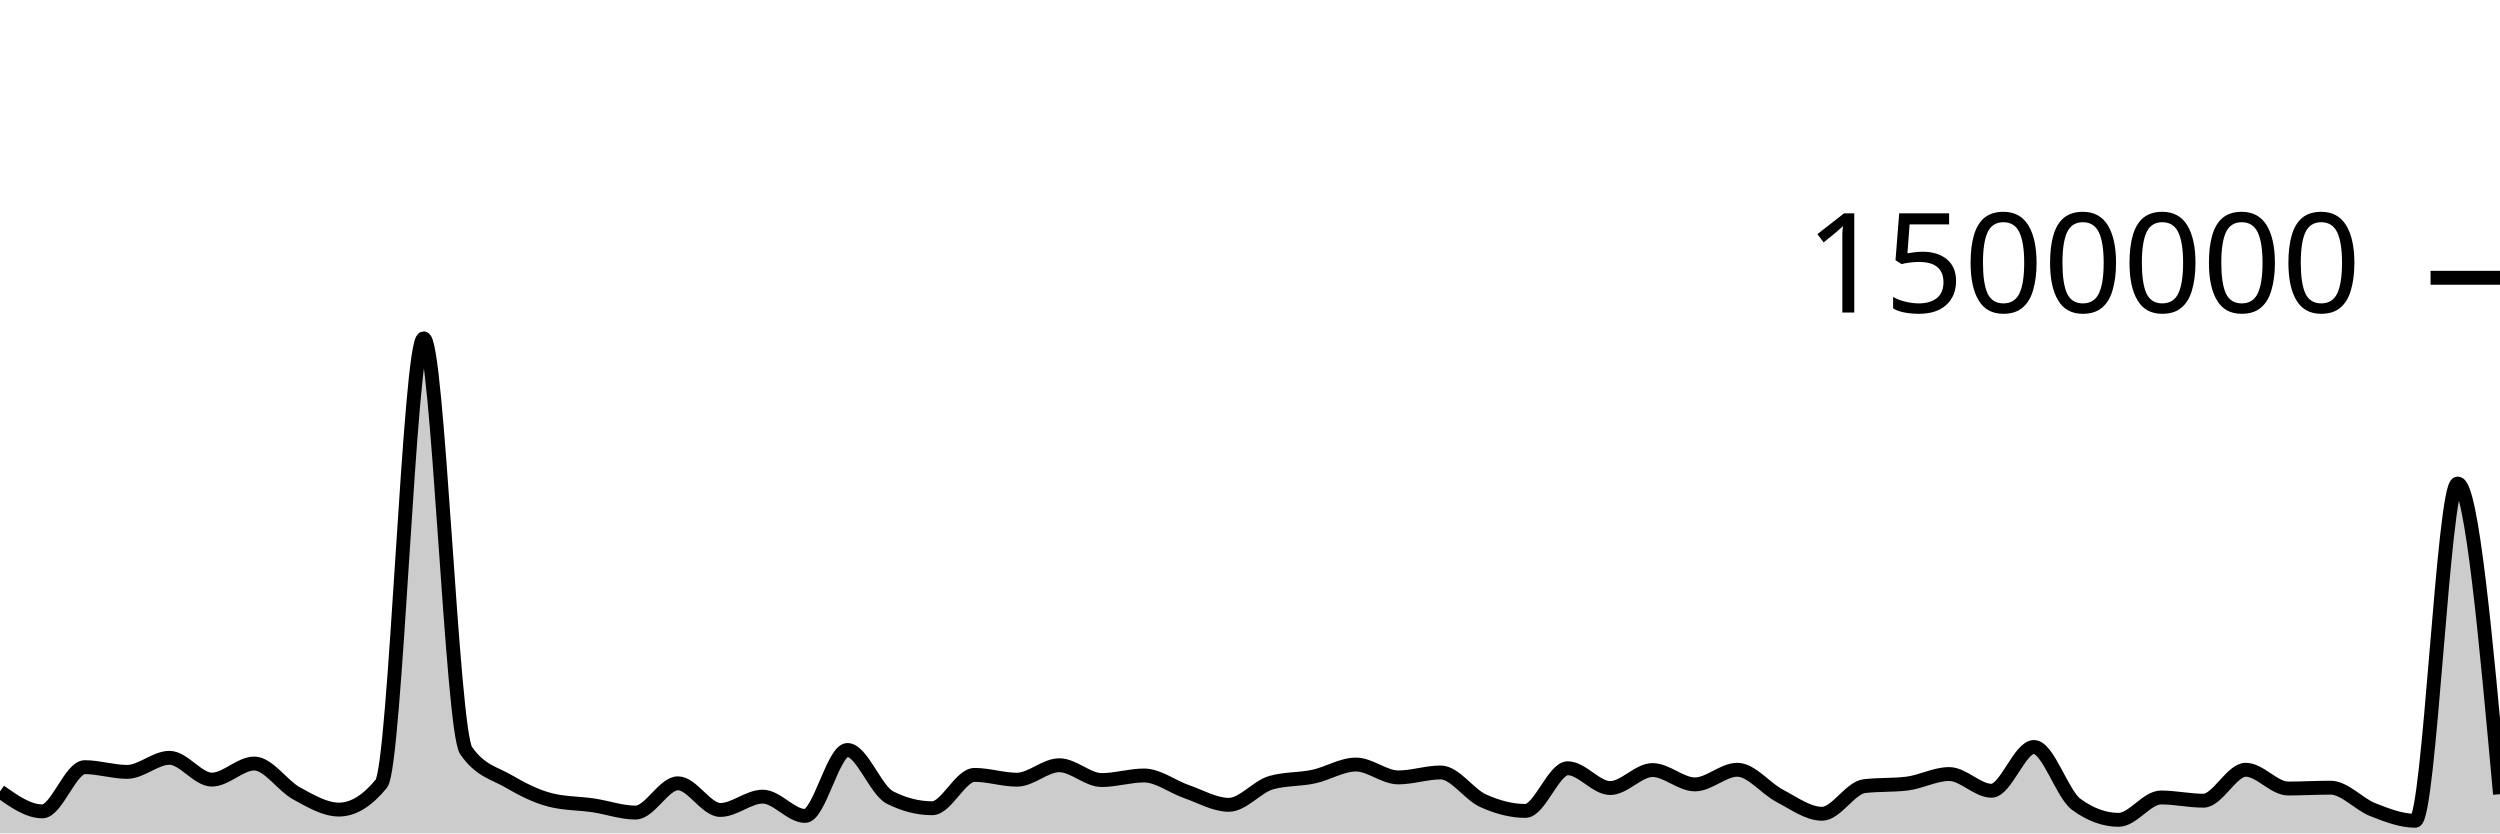
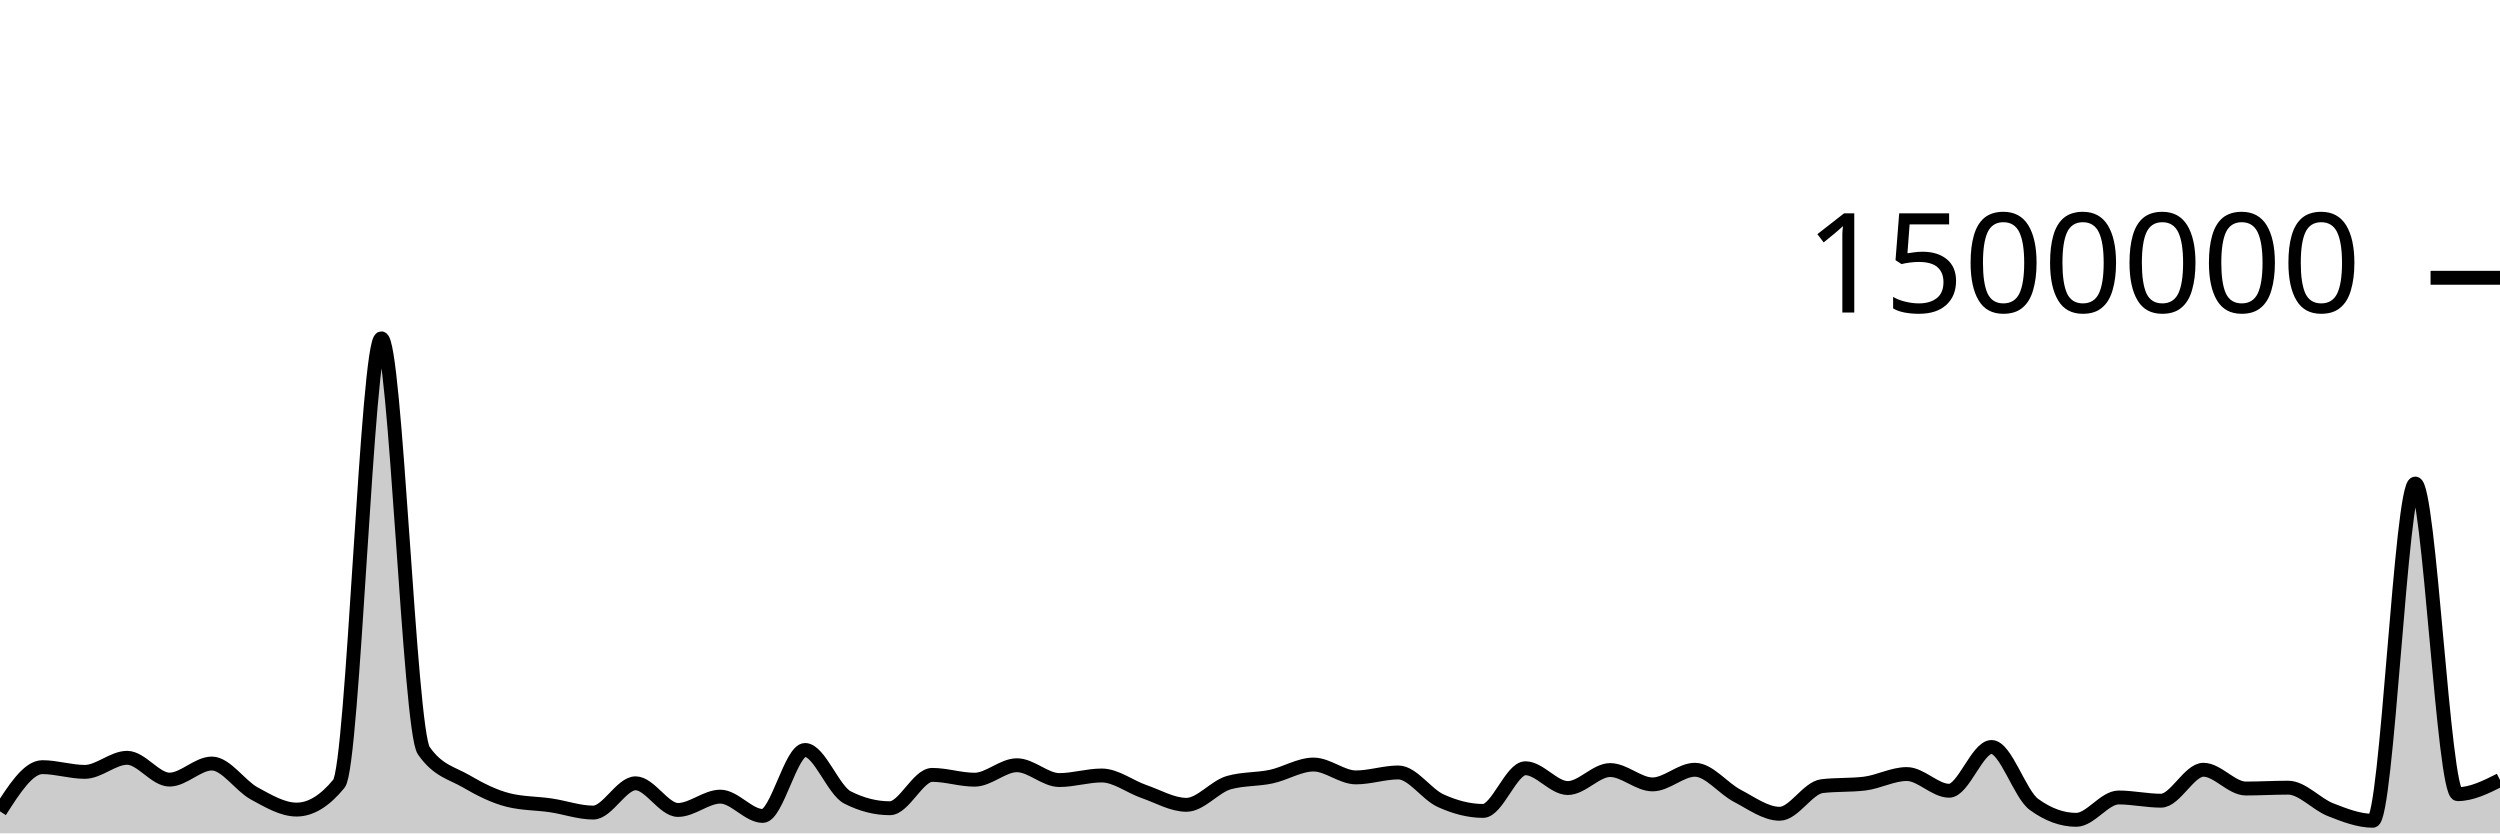
<svg xmlns="http://www.w3.org/2000/svg" viewBox="0 0 180 60">
  <g transform="translate(0,20)">
-     <path class="area" fill="rgba(0, 0, 0, 0.2)" d="M0,36.982C1.017,37.7,2.034,38.418,3.051,38.418C4.068,38.418,5.085,35.235,6.102,35.235C7.119,35.235,8.136,35.575,9.153,35.575C10.169,35.575,11.186,34.562,12.203,34.562C13.22,34.562,14.237,36.132,15.254,36.132C16.271,36.132,17.288,34.974,18.305,34.974C19.322,34.974,20.339,36.573,21.356,37.126C22.373,37.678,23.39,38.29,24.407,38.29C25.424,38.29,26.441,37.667,27.458,36.421C28.475,35.176,29.492,4.36,30.508,4.36C31.525,4.36,32.542,32.564,33.559,34.039C34.576,35.513,35.593,35.656,36.61,36.25C37.627,36.845,38.644,37.355,39.661,37.607C40.678,37.859,41.695,37.835,42.712,37.985C43.729,38.135,44.746,38.506,45.763,38.506C46.78,38.506,47.797,36.397,48.814,36.397C49.831,36.397,50.847,38.317,51.864,38.317C52.881,38.317,53.898,37.358,54.915,37.358C55.932,37.358,56.949,38.747,57.966,38.747C58.983,38.747,60,33.998,61.017,33.998C62.034,33.998,63.051,36.896,64.068,37.415C65.085,37.934,66.102,38.193,67.119,38.193C68.136,38.193,69.153,35.792,70.169,35.792C71.186,35.792,72.203,36.138,73.22,36.138C74.237,36.138,75.254,35.097,76.271,35.097C77.288,35.097,78.305,36.164,79.322,36.164C80.339,36.164,81.356,35.835,82.373,35.835C83.39,35.835,84.407,36.641,85.424,36.993C86.441,37.345,87.458,37.947,88.475,37.947C89.492,37.947,90.508,36.639,91.525,36.35C92.542,36.061,93.559,36.134,94.576,35.917C95.593,35.7,96.61,35.047,97.627,35.047C98.644,35.047,99.661,35.973,100.678,35.973C101.695,35.973,102.712,35.617,103.729,35.617C104.746,35.617,105.763,37.189,106.78,37.65C107.797,38.111,108.814,38.386,109.831,38.386C110.847,38.386,111.864,35.314,112.881,35.314C113.898,35.314,114.915,36.739,115.932,36.739C116.949,36.739,117.966,35.444,118.983,35.444C120,35.444,121.017,36.477,122.034,36.477C123.051,36.477,124.068,35.423,125.085,35.423C126.102,35.423,127.119,36.769,128.136,37.297C129.153,37.825,130.169,38.591,131.186,38.591C132.203,38.591,133.22,36.722,134.237,36.602C135.254,36.481,136.271,36.542,137.288,36.421C138.305,36.301,139.322,35.731,140.339,35.731C141.356,35.731,142.373,36.934,143.39,36.934C144.407,36.934,145.424,33.783,146.441,33.783C147.458,33.783,148.475,37.171,149.492,37.914C150.508,38.657,151.525,39.028,152.542,39.028C153.559,39.028,154.576,37.418,155.593,37.418C156.61,37.418,157.627,37.65,158.644,37.65C159.661,37.65,160.678,35.422,161.695,35.422C162.712,35.422,163.729,36.773,164.746,36.773C165.763,36.773,166.78,36.712,167.797,36.712C168.814,36.712,169.831,37.901,170.847,38.298C171.864,38.696,172.881,39.095,173.898,39.095C174.915,39.095,175.932,14.813,176.949,14.813C177.966,14.813,178.983,25.997,180,37.18L180,40C178.983,40,177.966,40,176.949,40C175.932,40,174.915,40,173.898,40C172.881,40,171.864,40,170.847,40C169.831,40,168.814,40,167.797,40C166.78,40,165.763,40,164.746,40C163.729,40,162.712,40,161.695,40C160.678,40,159.661,40,158.644,40C157.627,40,156.61,40,155.593,40C154.576,40,153.559,40,152.542,40C151.525,40,150.508,40,149.492,40C148.475,40,147.458,40,146.441,40C145.424,40,144.407,40,143.39,40C142.373,40,141.356,40,140.339,40C139.322,40,138.305,40,137.288,40C136.271,40,135.254,40,134.237,40C133.22,40,132.203,40,131.186,40C130.169,40,129.153,40,128.136,40C127.119,40,126.102,40,125.085,40C124.068,40,123.051,40,122.034,40C121.017,40,120,40,118.983,40C117.966,40,116.949,40,115.932,40C114.915,40,113.898,40,112.881,40C111.864,40,110.847,40,109.831,40C108.814,40,107.797,40,106.78,40C105.763,40,104.746,40,103.729,40C102.712,40,101.695,40,100.678,40C99.661,40,98.644,40,97.627,40C96.61,40,95.593,40,94.576,40C93.559,40,92.542,40,91.525,40C90.508,40,89.492,40,88.475,40C87.458,40,86.441,40,85.424,40C84.407,40,83.39,40,82.373,40C81.356,40,80.339,40,79.322,40C78.305,40,77.288,40,76.271,40C75.254,40,74.237,40,73.22,40C72.203,40,71.186,40,70.169,40C69.153,40,68.136,40,67.119,40C66.102,40,65.085,40,64.068,40C63.051,40,62.034,40,61.017,40C60,40,58.983,40,57.966,40C56.949,40,55.932,40,54.915,40C53.898,40,52.881,40,51.864,40C50.847,40,49.831,40,48.814,40C47.797,40,46.78,40,45.763,40C44.746,40,43.729,40,42.712,40C41.695,40,40.678,40,39.661,40C38.644,40,37.627,40,36.61,40C35.593,40,34.576,40,33.559,40C32.542,40,31.525,40,30.508,40C29.492,40,28.475,40,27.458,40C26.441,40,25.424,40,24.407,40C23.39,40,22.373,40,21.356,40C20.339,40,19.322,40,18.305,40C17.288,40,16.271,40,15.254,40C14.237,40,13.22,40,12.203,40C11.186,40,10.169,40,9.153,40C8.136,40,7.119,40,6.102,40C5.085,40,4.068,40,3.051,40C2.034,40,1.017,40,0,40Z" />
-     <path class="line" stroke="black" fill="none" d="M0,36.982C1.017,37.7,2.034,38.418,3.051,38.418C4.068,38.418,5.085,35.235,6.102,35.235C7.119,35.235,8.136,35.575,9.153,35.575C10.169,35.575,11.186,34.562,12.203,34.562C13.22,34.562,14.237,36.132,15.254,36.132C16.271,36.132,17.288,34.974,18.305,34.974C19.322,34.974,20.339,36.573,21.356,37.126C22.373,37.678,23.39,38.29,24.407,38.29C25.424,38.29,26.441,37.667,27.458,36.421C28.475,35.176,29.492,4.36,30.508,4.36C31.525,4.36,32.542,32.564,33.559,34.039C34.576,35.513,35.593,35.656,36.61,36.25C37.627,36.845,38.644,37.355,39.661,37.607C40.678,37.859,41.695,37.835,42.712,37.985C43.729,38.135,44.746,38.506,45.763,38.506C46.78,38.506,47.797,36.397,48.814,36.397C49.831,36.397,50.847,38.317,51.864,38.317C52.881,38.317,53.898,37.358,54.915,37.358C55.932,37.358,56.949,38.747,57.966,38.747C58.983,38.747,60,33.998,61.017,33.998C62.034,33.998,63.051,36.896,64.068,37.415C65.085,37.934,66.102,38.193,67.119,38.193C68.136,38.193,69.153,35.792,70.169,35.792C71.186,35.792,72.203,36.138,73.22,36.138C74.237,36.138,75.254,35.097,76.271,35.097C77.288,35.097,78.305,36.164,79.322,36.164C80.339,36.164,81.356,35.835,82.373,35.835C83.39,35.835,84.407,36.641,85.424,36.993C86.441,37.345,87.458,37.947,88.475,37.947C89.492,37.947,90.508,36.639,91.525,36.35C92.542,36.061,93.559,36.134,94.576,35.917C95.593,35.7,96.61,35.047,97.627,35.047C98.644,35.047,99.661,35.973,100.678,35.973C101.695,35.973,102.712,35.617,103.729,35.617C104.746,35.617,105.763,37.189,106.78,37.65C107.797,38.111,108.814,38.386,109.831,38.386C110.847,38.386,111.864,35.314,112.881,35.314C113.898,35.314,114.915,36.739,115.932,36.739C116.949,36.739,117.966,35.444,118.983,35.444C120,35.444,121.017,36.477,122.034,36.477C123.051,36.477,124.068,35.423,125.085,35.423C126.102,35.423,127.119,36.769,128.136,37.297C129.153,37.825,130.169,38.591,131.186,38.591C132.203,38.591,133.22,36.722,134.237,36.602C135.254,36.481,136.271,36.542,137.288,36.421C138.305,36.301,139.322,35.731,140.339,35.731C141.356,35.731,142.373,36.934,143.39,36.934C144.407,36.934,145.424,33.783,146.441,33.783C147.458,33.783,148.475,37.171,149.492,37.914C150.508,38.657,151.525,39.028,152.542,39.028C153.559,39.028,154.576,37.418,155.593,37.418C156.61,37.418,157.627,37.65,158.644,37.65C159.661,37.65,160.678,35.422,161.695,35.422C162.712,35.422,163.729,36.773,164.746,36.773C165.763,36.773,166.78,36.712,167.797,36.712C168.814,36.712,169.831,37.901,170.847,38.298C171.864,38.696,172.881,39.095,173.898,39.095C174.915,39.095,175.932,14.813,176.949,14.813C177.966,14.813,178.983,25.997,180,37.18" />
+     <path class="area" fill="rgba(0, 0, 0, 0.2)" d="M0,38.418C1.017,36.826,2.034,35.235,3.051,35.235C4.068,35.235,5.085,35.575,6.102,35.575C7.119,35.575,8.136,34.562,9.153,34.562C10.169,34.562,11.186,36.132,12.203,36.132C13.22,36.132,14.237,34.974,15.254,34.974C16.271,34.974,17.288,36.573,18.305,37.126C19.322,37.678,20.339,38.29,21.356,38.29C22.373,38.29,23.39,37.667,24.407,36.421C25.424,35.176,26.441,4.36,27.458,4.36C28.475,4.36,29.492,32.564,30.508,34.039C31.525,35.513,32.542,35.656,33.559,36.25C34.576,36.845,35.593,37.355,36.61,37.607C37.627,37.859,38.644,37.835,39.661,37.985C40.678,38.135,41.695,38.506,42.712,38.506C43.729,38.506,44.746,36.397,45.763,36.397C46.78,36.397,47.797,38.317,48.814,38.317C49.831,38.317,50.847,37.358,51.864,37.358C52.881,37.358,53.898,38.747,54.915,38.747C55.932,38.747,56.949,33.998,57.966,33.998C58.983,33.998,60,36.896,61.017,37.415C62.034,37.934,63.051,38.193,64.068,38.193C65.085,38.193,66.102,35.792,67.119,35.792C68.136,35.792,69.153,36.138,70.169,36.138C71.186,36.138,72.203,35.097,73.22,35.097C74.237,35.097,75.254,36.164,76.271,36.164C77.288,36.164,78.305,35.835,79.322,35.835C80.339,35.835,81.356,36.641,82.373,36.993C83.39,37.345,84.407,37.947,85.424,37.947C86.441,37.947,87.458,36.639,88.475,36.35C89.492,36.061,90.508,36.134,91.525,35.917C92.542,35.7,93.559,35.047,94.576,35.047C95.593,35.047,96.61,35.973,97.627,35.973C98.644,35.973,99.661,35.617,100.678,35.617C101.695,35.617,102.712,37.189,103.729,37.65C104.746,38.111,105.763,38.386,106.78,38.386C107.797,38.386,108.814,35.314,109.831,35.314C110.847,35.314,111.864,36.739,112.881,36.739C113.898,36.739,114.915,35.444,115.932,35.444C116.949,35.444,117.966,36.477,118.983,36.477C120,36.477,121.017,35.423,122.034,35.423C123.051,35.423,124.068,36.769,125.085,37.297C126.102,37.825,127.119,38.591,128.136,38.591C129.153,38.591,130.169,36.722,131.186,36.602C132.203,36.481,133.22,36.542,134.237,36.421C135.254,36.301,136.271,35.731,137.288,35.731C138.305,35.731,139.322,36.934,140.339,36.934C141.356,36.934,142.373,33.783,143.39,33.783C144.407,33.783,145.424,37.171,146.441,37.914C147.458,38.657,148.475,39.028,149.492,39.028C150.508,39.028,151.525,37.418,152.542,37.418C153.559,37.418,154.576,37.65,155.593,37.65C156.61,37.65,157.627,35.422,158.644,35.422C159.661,35.422,160.678,36.773,161.695,36.773C162.712,36.773,163.729,36.712,164.746,36.712C165.763,36.712,166.78,37.901,167.797,38.298C168.814,38.696,169.831,39.095,170.847,39.095C171.864,39.095,172.881,14.813,173.898,14.813C174.915,14.813,175.932,37.18,176.949,37.18C177.966,37.18,178.983,36.67,180,36.16L180,40C178.983,40,177.966,40,176.949,40C175.932,40,174.915,40,173.898,40C172.881,40,171.864,40,170.847,40C169.831,40,168.814,40,167.797,40C166.78,40,165.763,40,164.746,40C163.729,40,162.712,40,161.695,40C160.678,40,159.661,40,158.644,40C157.627,40,156.61,40,155.593,40C154.576,40,153.559,40,152.542,40C151.525,40,150.508,40,149.492,40C148.475,40,147.458,40,146.441,40C145.424,40,144.407,40,143.39,40C142.373,40,141.356,40,140.339,40C139.322,40,138.305,40,137.288,40C136.271,40,135.254,40,134.237,40C133.22,40,132.203,40,131.186,40C130.169,40,129.153,40,128.136,40C127.119,40,126.102,40,125.085,40C124.068,40,123.051,40,122.034,40C121.017,40,120,40,118.983,40C117.966,40,116.949,40,115.932,40C114.915,40,113.898,40,112.881,40C111.864,40,110.847,40,109.831,40C108.814,40,107.797,40,106.78,40C105.763,40,104.746,40,103.729,40C102.712,40,101.695,40,100.678,40C99.661,40,98.644,40,97.627,40C96.61,40,95.593,40,94.576,40C93.559,40,92.542,40,91.525,40C90.508,40,89.492,40,88.475,40C87.458,40,86.441,40,85.424,40C84.407,40,83.39,40,82.373,40C81.356,40,80.339,40,79.322,40C78.305,40,77.288,40,76.271,40C75.254,40,74.237,40,73.22,40C72.203,40,71.186,40,70.169,40C69.153,40,68.136,40,67.119,40C66.102,40,65.085,40,64.068,40C63.051,40,62.034,40,61.017,40C60,40,58.983,40,57.966,40C56.949,40,55.932,40,54.915,40C53.898,40,52.881,40,51.864,40C50.847,40,49.831,40,48.814,40C47.797,40,46.78,40,45.763,40C44.746,40,43.729,40,42.712,40C41.695,40,40.678,40,39.661,40C38.644,40,37.627,40,36.61,40C35.593,40,34.576,40,33.559,40C32.542,40,31.525,40,30.508,40C29.492,40,28.475,40,27.458,40C26.441,40,25.424,40,24.407,40C23.39,40,22.373,40,21.356,40C20.339,40,19.322,40,18.305,40C17.288,40,16.271,40,15.254,40C14.237,40,13.22,40,12.203,40C11.186,40,10.169,40,9.153,40C8.136,40,7.119,40,6.102,40C5.085,40,4.068,40,3.051,40C2.034,40,1.017,40,0,40Z" />
+     <path class="line" stroke="black" fill="none" d="M0,38.418C1.017,36.826,2.034,35.235,3.051,35.235C4.068,35.235,5.085,35.575,6.102,35.575C7.119,35.575,8.136,34.562,9.153,34.562C10.169,34.562,11.186,36.132,12.203,36.132C13.22,36.132,14.237,34.974,15.254,34.974C16.271,34.974,17.288,36.573,18.305,37.126C19.322,37.678,20.339,38.29,21.356,38.29C22.373,38.29,23.39,37.667,24.407,36.421C25.424,35.176,26.441,4.36,27.458,4.36C28.475,4.36,29.492,32.564,30.508,34.039C31.525,35.513,32.542,35.656,33.559,36.25C34.576,36.845,35.593,37.355,36.61,37.607C37.627,37.859,38.644,37.835,39.661,37.985C40.678,38.135,41.695,38.506,42.712,38.506C43.729,38.506,44.746,36.397,45.763,36.397C46.78,36.397,47.797,38.317,48.814,38.317C49.831,38.317,50.847,37.358,51.864,37.358C52.881,37.358,53.898,38.747,54.915,38.747C55.932,38.747,56.949,33.998,57.966,33.998C58.983,33.998,60,36.896,61.017,37.415C62.034,37.934,63.051,38.193,64.068,38.193C65.085,38.193,66.102,35.792,67.119,35.792C68.136,35.792,69.153,36.138,70.169,36.138C71.186,36.138,72.203,35.097,73.22,35.097C74.237,35.097,75.254,36.164,76.271,36.164C77.288,36.164,78.305,35.835,79.322,35.835C80.339,35.835,81.356,36.641,82.373,36.993C83.39,37.345,84.407,37.947,85.424,37.947C86.441,37.947,87.458,36.639,88.475,36.35C89.492,36.061,90.508,36.134,91.525,35.917C92.542,35.7,93.559,35.047,94.576,35.047C95.593,35.047,96.61,35.973,97.627,35.973C98.644,35.973,99.661,35.617,100.678,35.617C101.695,35.617,102.712,37.189,103.729,37.65C104.746,38.111,105.763,38.386,106.78,38.386C107.797,38.386,108.814,35.314,109.831,35.314C110.847,35.314,111.864,36.739,112.881,36.739C113.898,36.739,114.915,35.444,115.932,35.444C116.949,35.444,117.966,36.477,118.983,36.477C120,36.477,121.017,35.423,122.034,35.423C123.051,35.423,124.068,36.769,125.085,37.297C126.102,37.825,127.119,38.591,128.136,38.591C129.153,38.591,130.169,36.722,131.186,36.602C132.203,36.481,133.22,36.542,134.237,36.421C135.254,36.301,136.271,35.731,137.288,35.731C138.305,35.731,139.322,36.934,140.339,36.934C141.356,36.934,142.373,33.783,143.39,33.783C144.407,33.783,145.424,37.171,146.441,37.914C147.458,38.657,148.475,39.028,149.492,39.028C150.508,39.028,151.525,37.418,152.542,37.418C153.559,37.418,154.576,37.65,155.593,37.65C156.61,37.65,157.627,35.422,158.644,35.422C159.661,35.422,160.678,36.773,161.695,36.773C162.712,36.773,163.729,36.712,164.746,36.712C165.763,36.712,166.78,37.901,167.797,38.298C168.814,38.696,169.831,39.095,170.847,39.095C171.864,39.095,172.881,14.813,173.898,14.813C174.915,14.813,175.932,37.18,176.949,37.18C177.966,37.18,178.983,36.67,180,36.16" />
    <path class="axis-ceiling" stroke-width="1" stroke="black" fill="none" d="M175,0L180,0" />
    <text class="axis-ceiling-label" font-family="sans-serif" text-anchor="end" font-size="10px" x="170" y="2.5">1500000</text>
  </g>
</svg>
